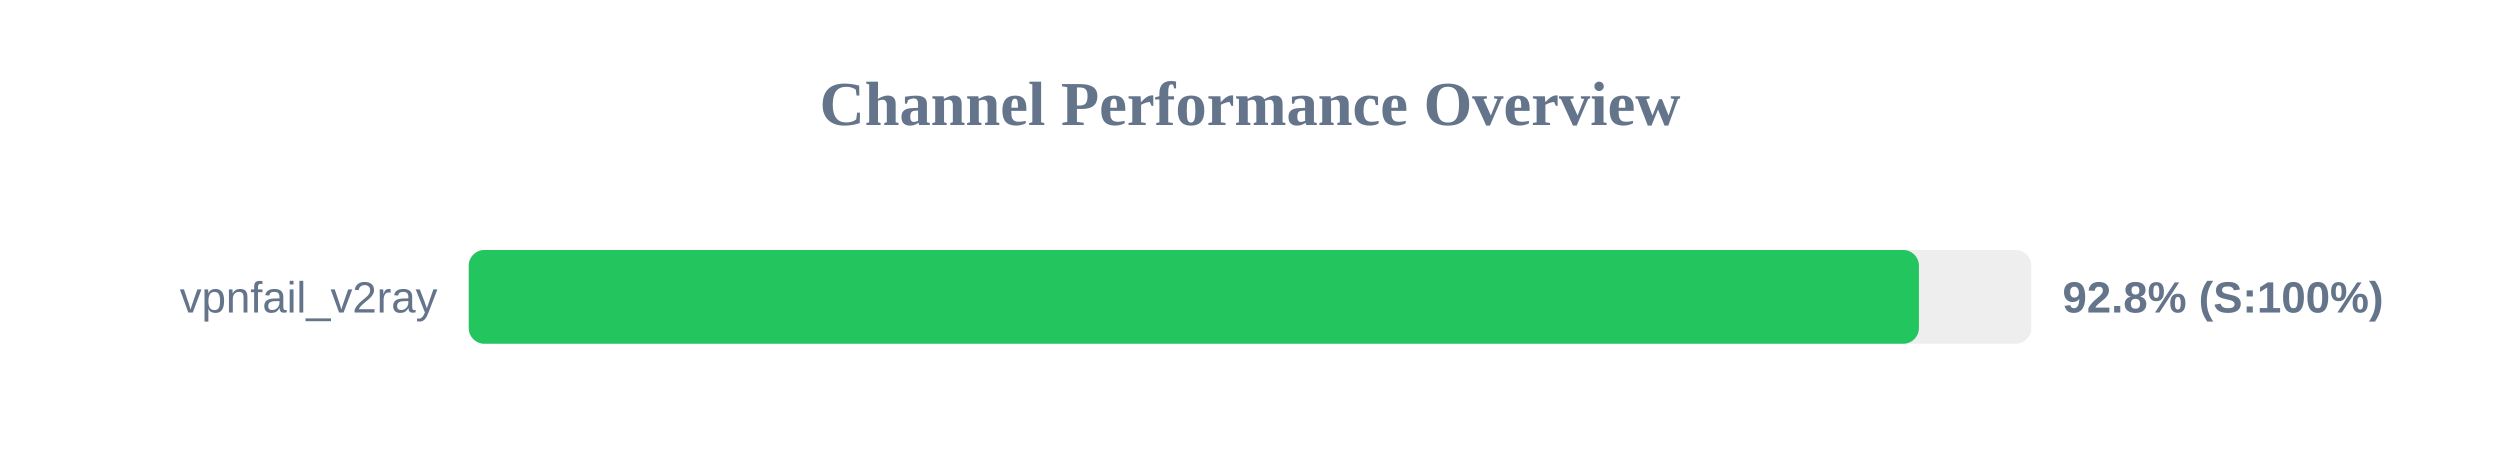
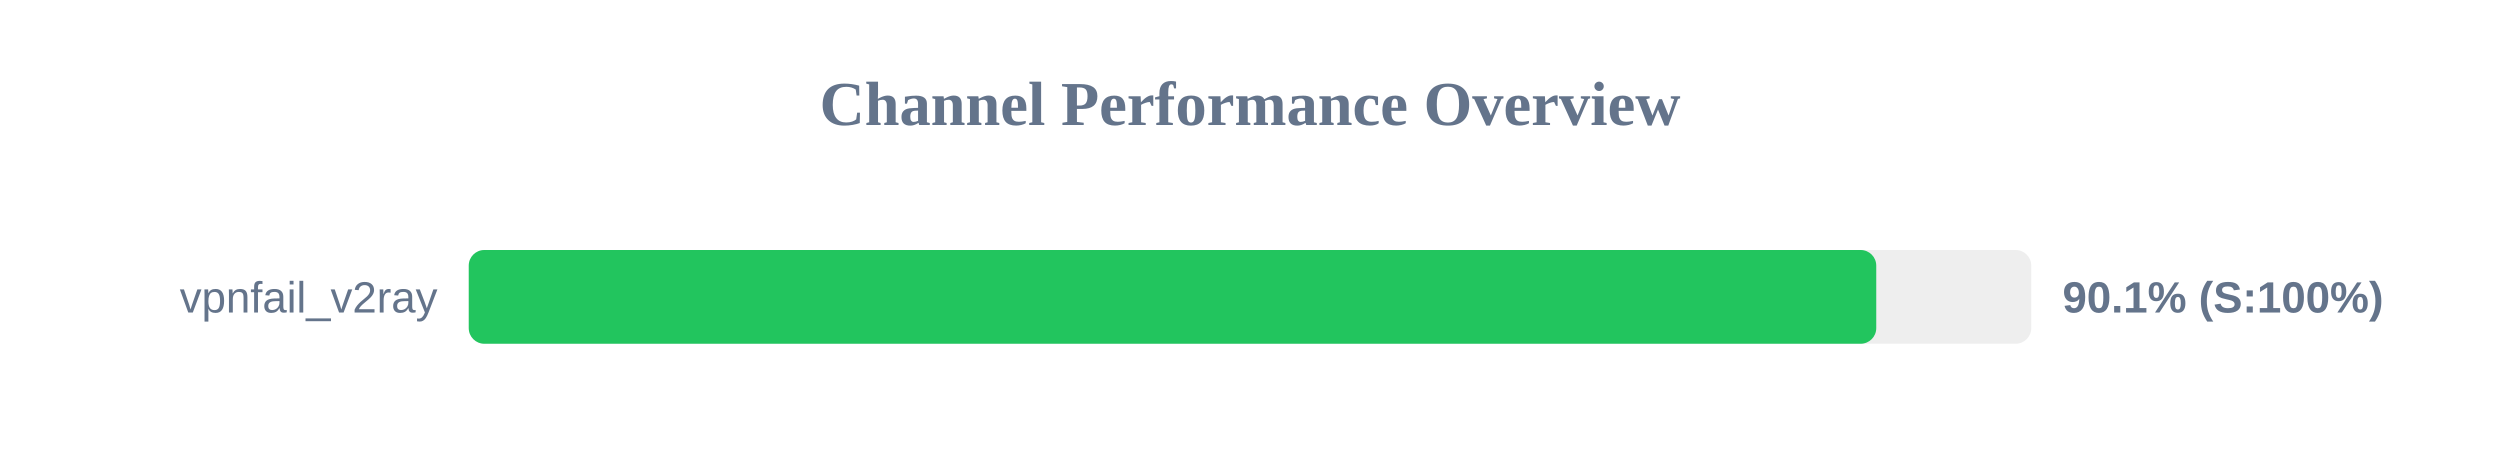
<svg xmlns="http://www.w3.org/2000/svg" width="800" height="150" version="1.1">
  <style>
        .row { font: 14px Arial; fill: #64748b; }
        .score { font: bold 14px Arial; fill: #64748b; }
    </style>
  <text x="400" y="40" text-anchor="middle" font-size="20px" font-weight="bold" fill="#64748b">Channel Performance Overview</text>
  <rect x="150" y="80" width="500" height="30" fill="#eee" rx="5" />
-   <rect x="150" y="80" width="464.05" height="30" fill="#22c55e" rx="5" />
+   <rect x="150" y="80" width="450.4" height="30" fill="#22c55e" rx="5" />
  <text x="140" y="100" text-anchor="end" class="row">vpnfail_v2ray</text>
-   <text x="660" y="100" text-anchor="start" class="score">92.8% (S:100%)</text>
+   <text x="660" y="100" text-anchor="start" class="score">90.1% (S:100%)</text>
</svg>
